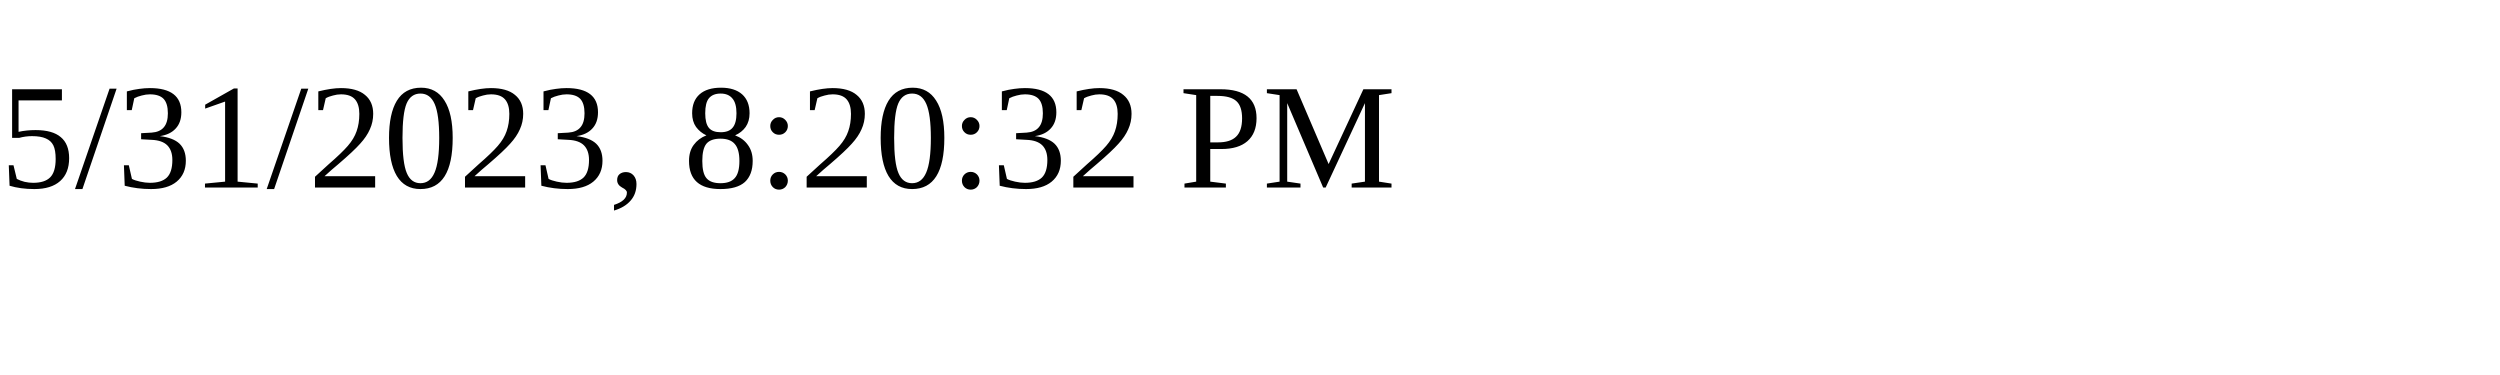
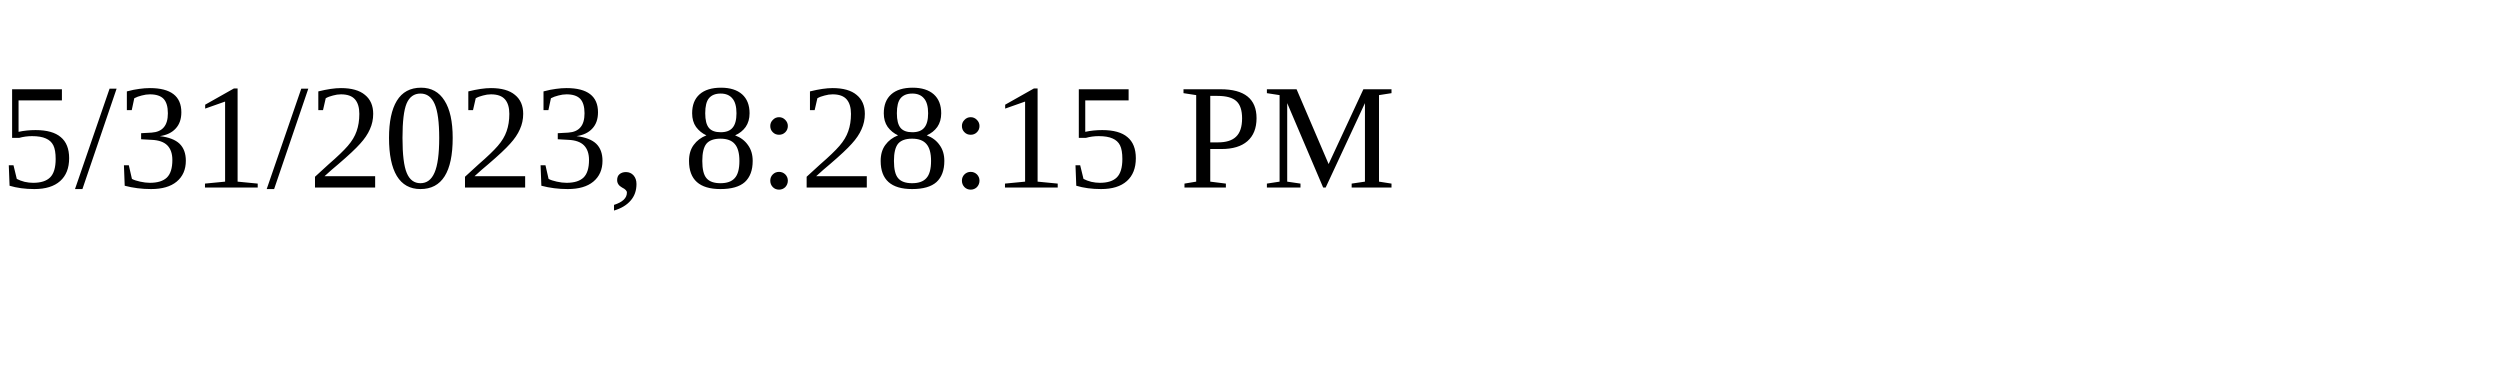
<svg xmlns="http://www.w3.org/2000/svg" height="30" width="200">
-   <text x="0" y="15">5/31/2023, 8:20:32 PM</text>
+   <text x="0" y="15">5/31/2023, 8:28:15 PM</text>
</svg>
